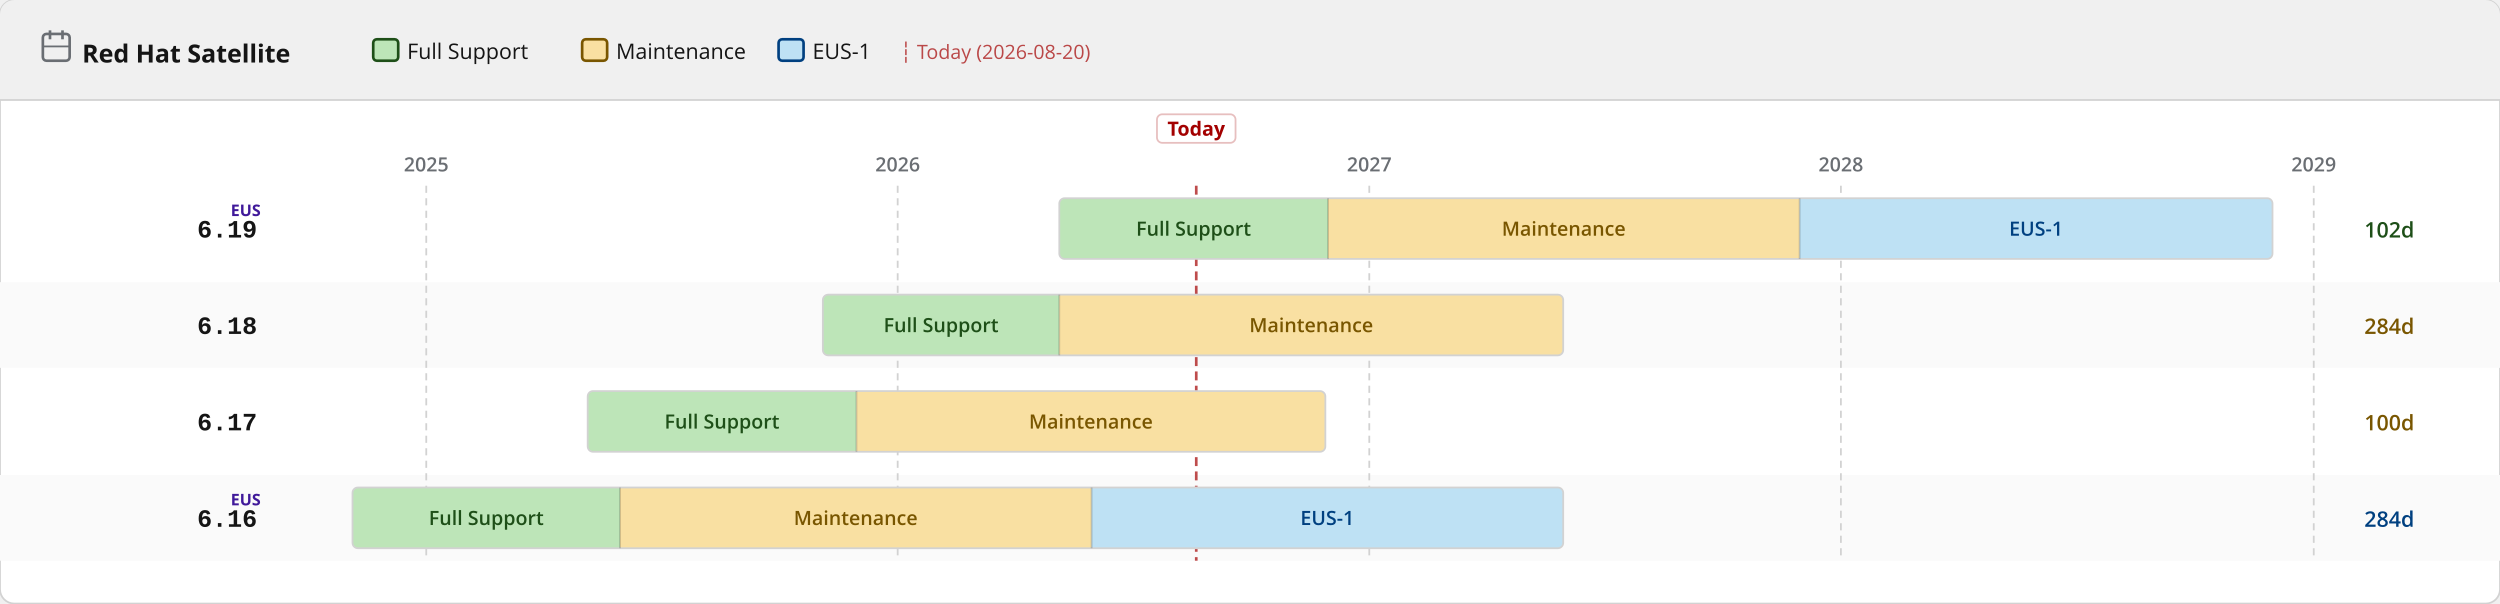
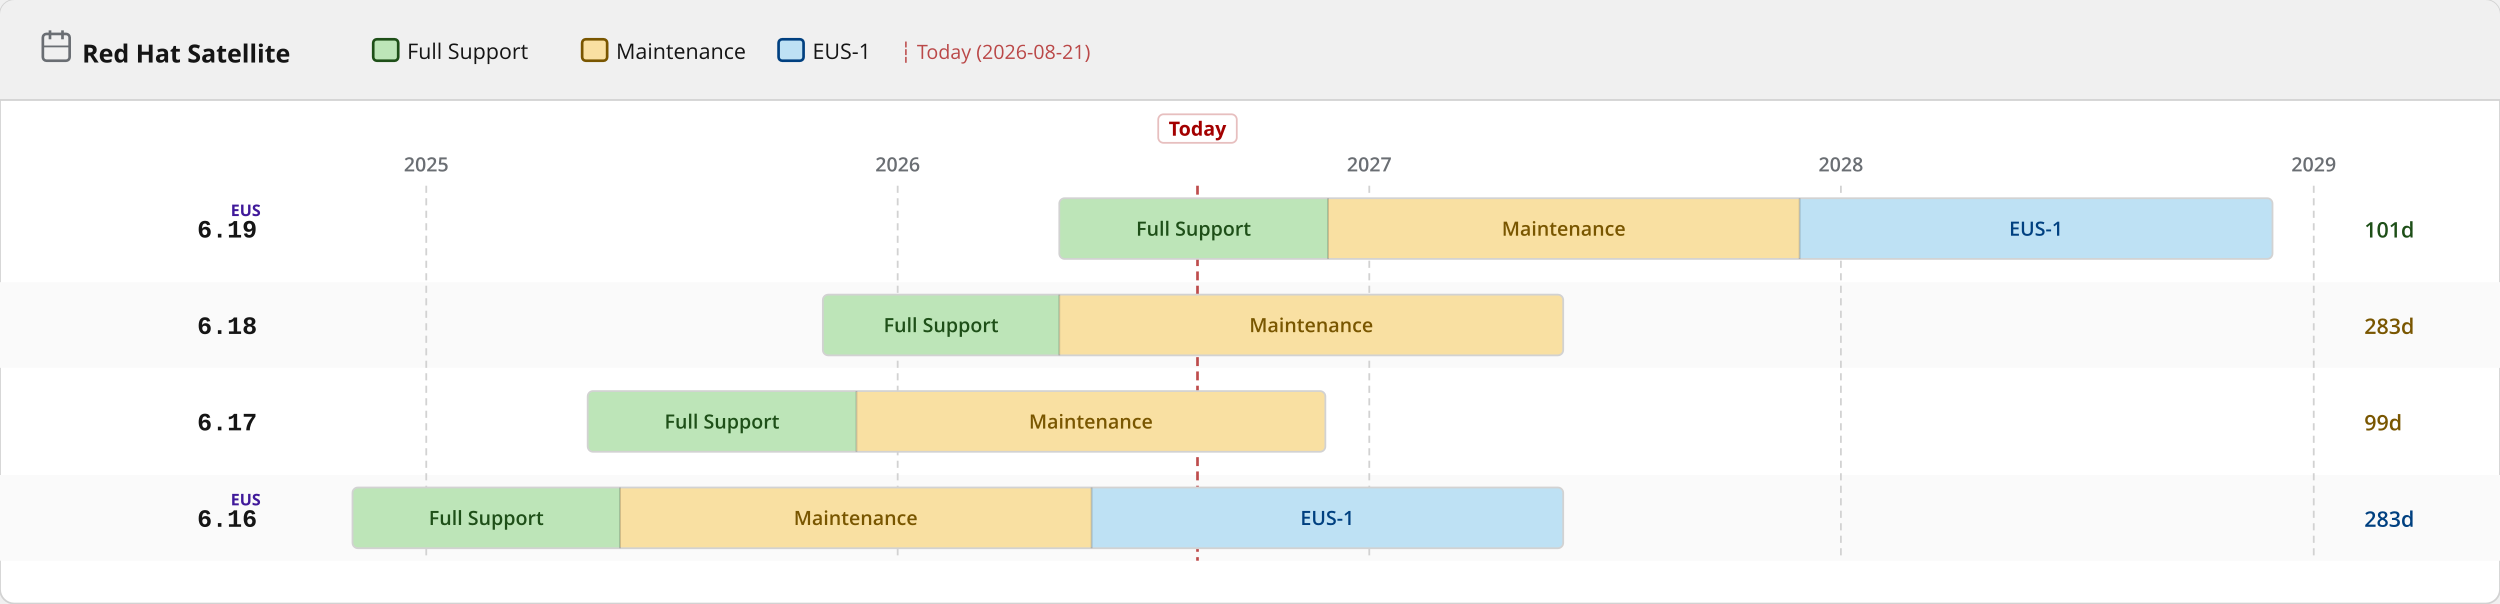
<svg xmlns="http://www.w3.org/2000/svg" width="1400" height="338" viewBox="0 0 1400 338">
  <defs>
    <pattern id="eol" patternUnits="userSpaceOnUse" width="6" height="6" patternTransform="rotate(135)">
      <line x1="0" y1="0" x2="0" y2="6" stroke="#a30000" stroke-width="2" opacity="0.25" />
    </pattern>
  </defs>
  <rect width="1400" height="338" rx="8" fill="#ffffff" stroke="#d2d2d2" stroke-width="1" />
  <rect width="1400" height="56" rx="8" fill="#f0f0f0" />
  <rect y="48" width="1400" height="8" fill="#f0f0f0" />
  <line x1="0" y1="56" x2="1400" y2="56" stroke="#d2d2d2" stroke-width="1" />
  <text x="46" y="35" font-family="RedHatDisplay,RedHatText,'Red Hat Display','Red Hat Text','Open Sans',system-ui,sans-serif" font-size="14" font-weight="700" fill="#151515">Red Hat Satellite</text>
  <rect x="24" y="19" width="15" height="15" rx="2" fill="none" stroke="#6a6e73" stroke-width="1.5" />
  <line x1="28" y1="17" x2="28" y2="22" stroke="#6a6e73" stroke-width="1.5" />
  <line x1="35" y1="17" x2="35" y2="22" stroke="#6a6e73" stroke-width="1.5" />
  <line x1="24" y1="26" x2="39" y2="26" stroke="#6a6e73" stroke-width="1" />
  <rect x="209.0" y="22" width="14" height="12" rx="2" fill="#bde5b8" stroke="#1e4f18" stroke-width="1.5" />
  <text x="228.0" y="33" font-family="RedHatDisplay,RedHatText,'Red Hat Display','Red Hat Text','Open Sans',system-ui,sans-serif" font-size="12" fill="#151515">Full Support</text>
  <rect x="326.0" y="22" width="14" height="12" rx="2" fill="#f9e0a2" stroke="#795600" stroke-width="1.5" />
  <text x="345.0" y="33" font-family="RedHatDisplay,RedHatText,'Red Hat Display','Red Hat Text','Open Sans',system-ui,sans-serif" font-size="12" fill="#151515">Maintenance</text>
  <rect x="436.0" y="22" width="14" height="12" rx="2" fill="#bee1f4" stroke="#004080" stroke-width="1.5" />
  <text x="455.0" y="33" font-family="RedHatDisplay,RedHatText,'Red Hat Display','Red Hat Text','Open Sans',system-ui,sans-serif" font-size="12" fill="#151515">EUS-1</text>
-   <text x="504.0" y="33" font-family="RedHatDisplay,RedHatText,'Red Hat Display','Red Hat Text','Open Sans',system-ui,sans-serif" font-size="11" fill="#a30000" opacity="0.7">┆ Today (2026-08-20)</text>
+   <text x="504.0" y="33" font-family="RedHatDisplay,RedHatText,'Red Hat Display','Red Hat Text','Open Sans',system-ui,sans-serif" font-size="11" fill="#a30000" opacity="0.7">┆ Today (2026-08-21)</text>
  <rect x="0" y="158" width="1400" height="48" fill="#fafafa" />
  <rect x="0" y="266" width="1400" height="48" fill="#fafafa" />
  <line x1="238.7" y1="104" x2="238.7" y2="314" stroke="#d2d2d2" stroke-width="1" stroke-dasharray="4 3" />
  <text x="238.7" y="96" text-anchor="middle" font-family="RedHatDisplay,RedHatText,'Red Hat Display','Red Hat Text','Open Sans',system-ui,sans-serif" font-size="11" font-weight="600" fill="#6a6e73">2025</text>
  <line x1="502.7" y1="104" x2="502.7" y2="314" stroke="#d2d2d2" stroke-width="1" stroke-dasharray="4 3" />
  <text x="502.7" y="96" text-anchor="middle" font-family="RedHatDisplay,RedHatText,'Red Hat Display','Red Hat Text','Open Sans',system-ui,sans-serif" font-size="11" font-weight="600" fill="#6a6e73">2026</text>
  <line x1="766.8" y1="104" x2="766.8" y2="314" stroke="#d2d2d2" stroke-width="1" stroke-dasharray="4 3" />
  <text x="766.8" y="96" text-anchor="middle" font-family="RedHatDisplay,RedHatText,'Red Hat Display','Red Hat Text','Open Sans',system-ui,sans-serif" font-size="11" font-weight="600" fill="#6a6e73">2027</text>
  <line x1="1030.9" y1="104" x2="1030.9" y2="314" stroke="#d2d2d2" stroke-width="1" stroke-dasharray="4 3" />
  <text x="1030.9" y="96" text-anchor="middle" font-family="RedHatDisplay,RedHatText,'Red Hat Display','Red Hat Text','Open Sans',system-ui,sans-serif" font-size="11" font-weight="600" fill="#6a6e73">2028</text>
  <line x1="1295.7" y1="104" x2="1295.7" y2="314" stroke="#d2d2d2" stroke-width="1" stroke-dasharray="4 3" />
  <text x="1295.7" y="96" text-anchor="middle" font-family="RedHatDisplay,RedHatText,'Red Hat Display','Red Hat Text','Open Sans',system-ui,sans-serif" font-size="11" font-weight="600" fill="#6a6e73">2029</text>
-   <line x1="669.9" y1="104" x2="669.9" y2="314" stroke="#a30000" stroke-width="1.5" stroke-dasharray="5 3" opacity="0.7" />
-   <rect x="647.9" y="64" width="44" height="16" rx="3" fill="white" stroke="rgba(163,0,0,0.25)" stroke-width="1" />
-   <text x="669.9" y="76" text-anchor="middle" font-family="RedHatDisplay,RedHatText,'Red Hat Display','Red Hat Text','Open Sans',system-ui,sans-serif" font-size="11" font-weight="700" fill="#a30000">Today</text>
+   <line x1="670.6" y1="104" x2="670.6" y2="314" stroke="#a30000" stroke-width="1.5" stroke-dasharray="5 3" opacity="0.7" />
+   <rect x="648.6" y="64" width="44" height="16" rx="3" fill="white" stroke="rgba(163,0,0,0.25)" stroke-width="1" />
+   <text x="670.6" y="76" text-anchor="middle" font-family="RedHatDisplay,RedHatText,'Red Hat Display','Red Hat Text','Open Sans',system-ui,sans-serif" font-size="11" font-weight="700" fill="#a30000">Today</text>
  <text x="144" y="133.0" text-anchor="end" font-family="RedHatMono,'Red Hat Mono','Courier New',monospace" font-size="14" font-weight="700" fill="#151515">6.19</text>
  <text x="146" y="121.0" text-anchor="end" font-family="RedHatDisplay,RedHatText,'Red Hat Display','Red Hat Text','Open Sans',system-ui,sans-serif" font-size="9" font-weight="700" fill="#40199a">EUS</text>
  <clipPath id="c0">
    <rect x="593.2" y="111.0" width="679.4" height="34" rx="3" />
  </clipPath>
  <g clip-path="url(#c0)">
    <rect x="593.2" y="111.0" width="150.5" height="34" fill="#bde5b8" />
    <text x="668.4" y="132.0" text-anchor="middle" font-family="RedHatDisplay,RedHatText,'Red Hat Display','Red Hat Text','Open Sans',system-ui,sans-serif" font-size="11" font-weight="600" fill="#1e4f18">Full Support</text>
    <rect x="743.7" y="111.0" width="264.1" height="34" fill="#f9e0a2" />
    <text x="875.7" y="132.0" text-anchor="middle" font-family="RedHatDisplay,RedHatText,'Red Hat Display','Red Hat Text','Open Sans',system-ui,sans-serif" font-size="11" font-weight="600" fill="#795600">Maintenance</text>
    <rect x="1007.8" y="111.0" width="264.8" height="34" fill="#bee1f4" />
    <text x="1140.2" y="132.0" text-anchor="middle" font-family="RedHatDisplay,RedHatText,'Red Hat Display','Red Hat Text','Open Sans',system-ui,sans-serif" font-size="11" font-weight="600" fill="#004080">EUS-1</text>
  </g>
  <rect x="593.2" y="111.0" width="679.4" height="34" rx="3" fill="none" stroke="#d2d2d2" stroke-width="1" />
  <line x1="743.7" y1="111.0" x2="743.7" y2="145.0" stroke="rgba(0,0,0,0.18)" stroke-width="1" />
  <line x1="1007.8" y1="111.0" x2="1007.8" y2="145.0" stroke="rgba(0,0,0,0.18)" stroke-width="1" />
-   <text x="1324" y="133.0" font-family="RedHatDisplay,RedHatText,'Red Hat Display','Red Hat Text','Open Sans',system-ui,sans-serif" font-size="12" font-weight="600" fill="#1e4f18">102d</text>
+   <text x="1324" y="133.0" font-family="RedHatDisplay,RedHatText,'Red Hat Display','Red Hat Text','Open Sans',system-ui,sans-serif" font-size="12" font-weight="600" fill="#1e4f18">101d</text>
  <text x="144" y="187.0" text-anchor="end" font-family="RedHatMono,'Red Hat Mono','Courier New',monospace" font-size="14" font-weight="700" fill="#151515">6.18</text>
  <clipPath id="c1">
    <rect x="460.8" y="165.0" width="414.6" height="34" rx="3" />
  </clipPath>
  <g clip-path="url(#c1)">
    <rect x="460.8" y="165.0" width="132.4" height="34" fill="#bde5b8" />
    <text x="527.0" y="186.0" text-anchor="middle" font-family="RedHatDisplay,RedHatText,'Red Hat Display','Red Hat Text','Open Sans',system-ui,sans-serif" font-size="11" font-weight="600" fill="#1e4f18">Full Support</text>
    <rect x="593.2" y="165.0" width="282.2" height="34" fill="#f9e0a2" />
    <text x="734.3" y="186.0" text-anchor="middle" font-family="RedHatDisplay,RedHatText,'Red Hat Display','Red Hat Text','Open Sans',system-ui,sans-serif" font-size="11" font-weight="600" fill="#795600">Maintenance</text>
  </g>
  <rect x="460.8" y="165.0" width="414.6" height="34" rx="3" fill="none" stroke="#d2d2d2" stroke-width="1" />
  <line x1="593.2" y1="165.0" x2="593.2" y2="199.0" stroke="rgba(0,0,0,0.18)" stroke-width="1" />
-   <text x="1324" y="187.0" font-family="RedHatDisplay,RedHatText,'Red Hat Display','Red Hat Text','Open Sans',system-ui,sans-serif" font-size="12" font-weight="600" fill="#795600">284d</text>
+   <text x="1324" y="187.0" font-family="RedHatDisplay,RedHatText,'Red Hat Display','Red Hat Text','Open Sans',system-ui,sans-serif" font-size="12" font-weight="600" fill="#795600">283d</text>
  <text x="144" y="241.0" text-anchor="end" font-family="RedHatMono,'Red Hat Mono','Courier New',monospace" font-size="14" font-weight="700" fill="#151515">6.17</text>
  <clipPath id="c2">
    <rect x="329.1" y="219.0" width="413.1" height="34" rx="3" />
  </clipPath>
  <g clip-path="url(#c2)">
    <rect x="329.1" y="219.0" width="150.5" height="34" fill="#bde5b8" />
    <text x="404.3" y="240.0" text-anchor="middle" font-family="RedHatDisplay,RedHatText,'Red Hat Display','Red Hat Text','Open Sans',system-ui,sans-serif" font-size="11" font-weight="600" fill="#1e4f18">Full Support</text>
    <rect x="479.6" y="219.0" width="262.6" height="34" fill="#f9e0a2" />
    <text x="610.9" y="240.0" text-anchor="middle" font-family="RedHatDisplay,RedHatText,'Red Hat Display','Red Hat Text','Open Sans',system-ui,sans-serif" font-size="11" font-weight="600" fill="#795600">Maintenance</text>
  </g>
  <rect x="329.1" y="219.0" width="413.1" height="34" rx="3" fill="none" stroke="#d2d2d2" stroke-width="1" />
  <line x1="479.6" y1="219.0" x2="479.6" y2="253.0" stroke="rgba(0,0,0,0.18)" stroke-width="1" />
-   <text x="1324" y="241.0" font-family="RedHatDisplay,RedHatText,'Red Hat Display','Red Hat Text','Open Sans',system-ui,sans-serif" font-size="12" font-weight="600" fill="#795600">100d</text>
+   <text x="1324" y="241.0" font-family="RedHatDisplay,RedHatText,'Red Hat Display','Red Hat Text','Open Sans',system-ui,sans-serif" font-size="12" font-weight="600" fill="#795600">99d</text>
  <text x="144" y="295.0" text-anchor="end" font-family="RedHatMono,'Red Hat Mono','Courier New',monospace" font-size="14" font-weight="700" fill="#151515">6.16</text>
  <text x="146" y="283.0" text-anchor="end" font-family="RedHatDisplay,RedHatText,'Red Hat Display','Red Hat Text','Open Sans',system-ui,sans-serif" font-size="9" font-weight="700" fill="#40199a">EUS</text>
  <clipPath id="c3">
    <rect x="197.4" y="273.0" width="678.0" height="34" rx="3" />
  </clipPath>
  <g clip-path="url(#c3)">
    <rect x="197.4" y="273.0" width="149.8" height="34" fill="#bde5b8" />
    <text x="272.3" y="294.0" text-anchor="middle" font-family="RedHatDisplay,RedHatText,'Red Hat Display','Red Hat Text','Open Sans',system-ui,sans-serif" font-size="11" font-weight="600" fill="#1e4f18">Full Support</text>
    <rect x="347.2" y="273.0" width="264.1" height="34" fill="#f9e0a2" />
    <text x="479.2" y="294.0" text-anchor="middle" font-family="RedHatDisplay,RedHatText,'Red Hat Display','Red Hat Text','Open Sans',system-ui,sans-serif" font-size="11" font-weight="600" fill="#795600">Maintenance</text>
    <rect x="611.3" y="273.0" width="264.1" height="34" fill="#bee1f4" />
    <text x="743.3" y="294.0" text-anchor="middle" font-family="RedHatDisplay,RedHatText,'Red Hat Display','Red Hat Text','Open Sans',system-ui,sans-serif" font-size="11" font-weight="600" fill="#004080">EUS-1</text>
  </g>
  <rect x="197.4" y="273.0" width="678.0" height="34" rx="3" fill="none" stroke="#d2d2d2" stroke-width="1" />
  <line x1="347.2" y1="273.0" x2="347.2" y2="307.0" stroke="rgba(0,0,0,0.18)" stroke-width="1" />
  <line x1="611.3" y1="273.0" x2="611.3" y2="307.0" stroke="rgba(0,0,0,0.18)" stroke-width="1" />
-   <text x="1324" y="295.0" font-family="RedHatDisplay,RedHatText,'Red Hat Display','Red Hat Text','Open Sans',system-ui,sans-serif" font-size="12" font-weight="600" fill="#004080">284d</text>
+   <text x="1324" y="295.0" font-family="RedHatDisplay,RedHatText,'Red Hat Display','Red Hat Text','Open Sans',system-ui,sans-serif" font-size="12" font-weight="600" fill="#004080">283d</text>
</svg>
